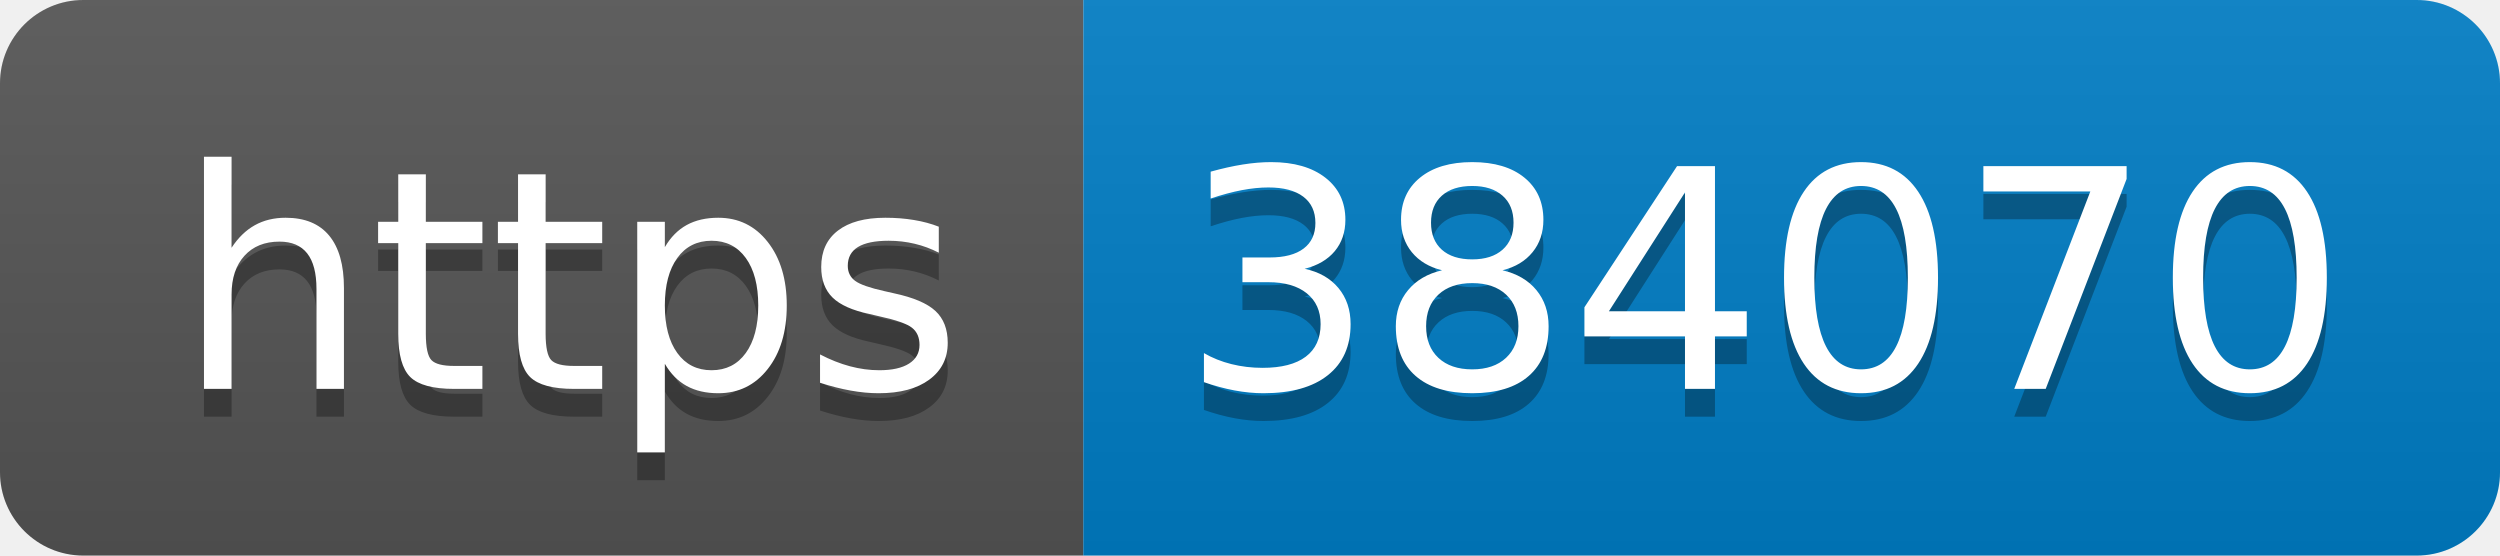
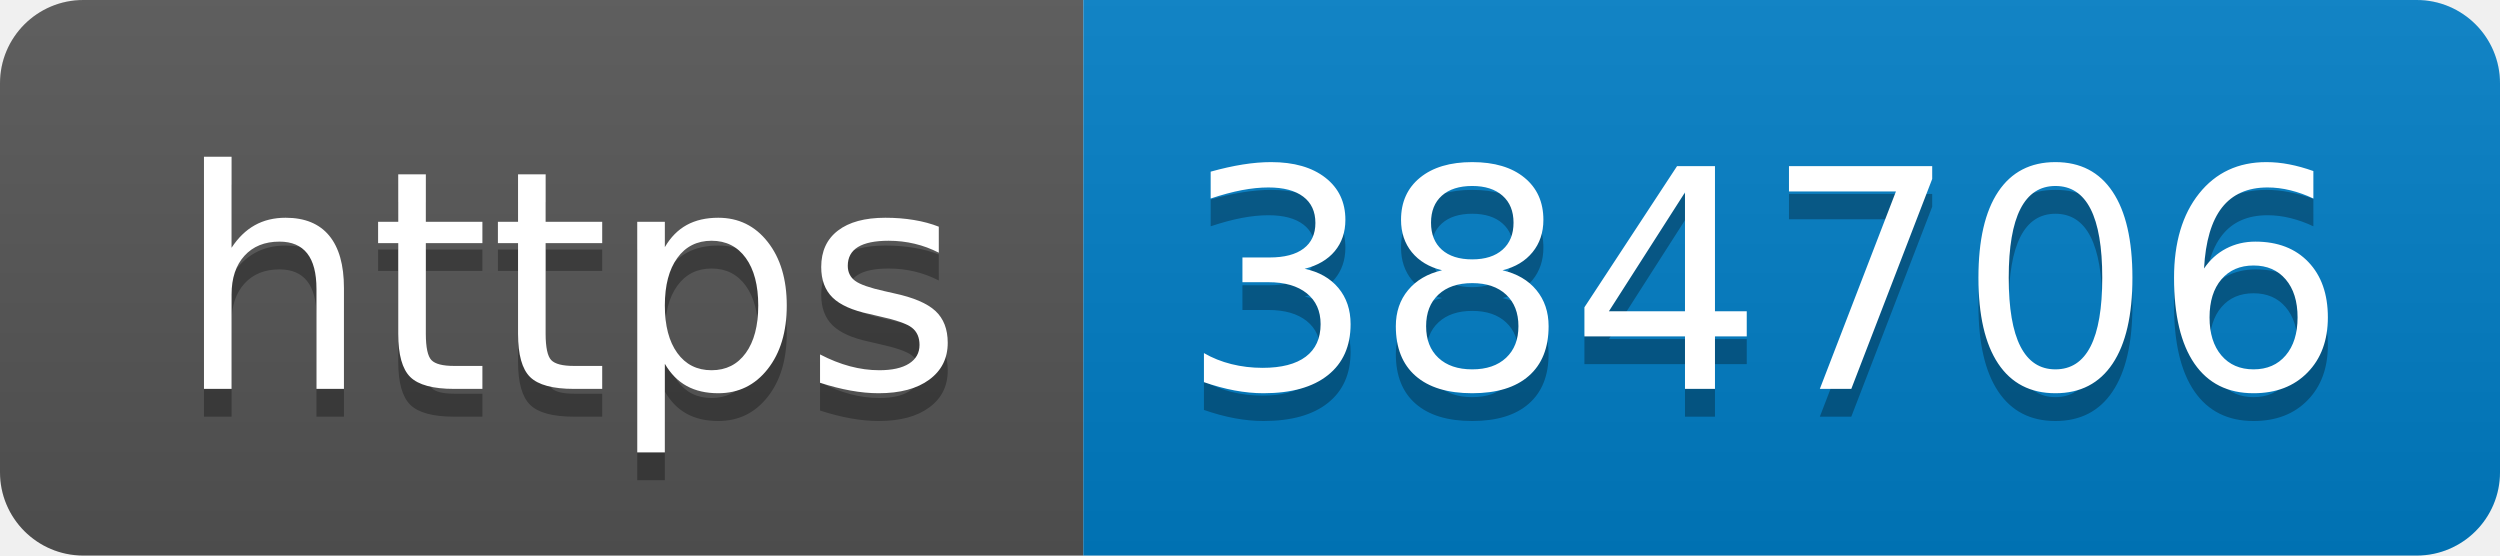
- <svg xmlns="http://www.w3.org/2000/svg" width="90" height="20" role="img" aria-label="https: 384070">
+ <svg xmlns="http://www.w3.org/2000/svg" width="90" height="20" role="img" aria-label="https: 384706">
  <linearGradient id="s" x2="0" y2="100%">
    <stop offset="0" stop-color="#bbb" stop-opacity=".1" />
    <stop offset="1" stop-opacity=".1" />
  </linearGradient>
  <clipPath id="r">
    <rect width="90" height="20" rx="3" fill="#fff" />
  </clipPath>
  <g clip-path="url(#r)">
    <rect width="39" height="20" fill="#555" />
    <rect x="39" width="51" height="20" fill="#007ec6" />
    <rect width="90" height="20" fill="url(#s)" />
  </g>
  <g fill="#fff" text-anchor="middle" font-family="Verdana,Geneva,DejaVu Sans,sans-serif" text-rendering="geometricPrecision" font-size="110">
    <text aria-hidden="true" x="205" y="150" fill="#010101" fill-opacity=".3" transform="scale(.1)" textLength="290">https</text>
    <text x="205" y="140" transform="scale(.1)" fill="#fff" textLength="290">https</text>
-     <text aria-hidden="true" x="635" y="150" fill="#010101" fill-opacity=".3" transform="scale(.1)" textLength="410">384070</text>
-     <text x="635" y="140" transform="scale(.1)" fill="#fff" textLength="410">384070</text>
+     <text aria-hidden="true" x="635" y="150" fill="#010101" fill-opacity=".3" transform="scale(.1)" textLength="410">384706</text>
+     <text x="635" y="140" transform="scale(.1)" fill="#fff" textLength="410">384706</text>
  </g>
</svg>
